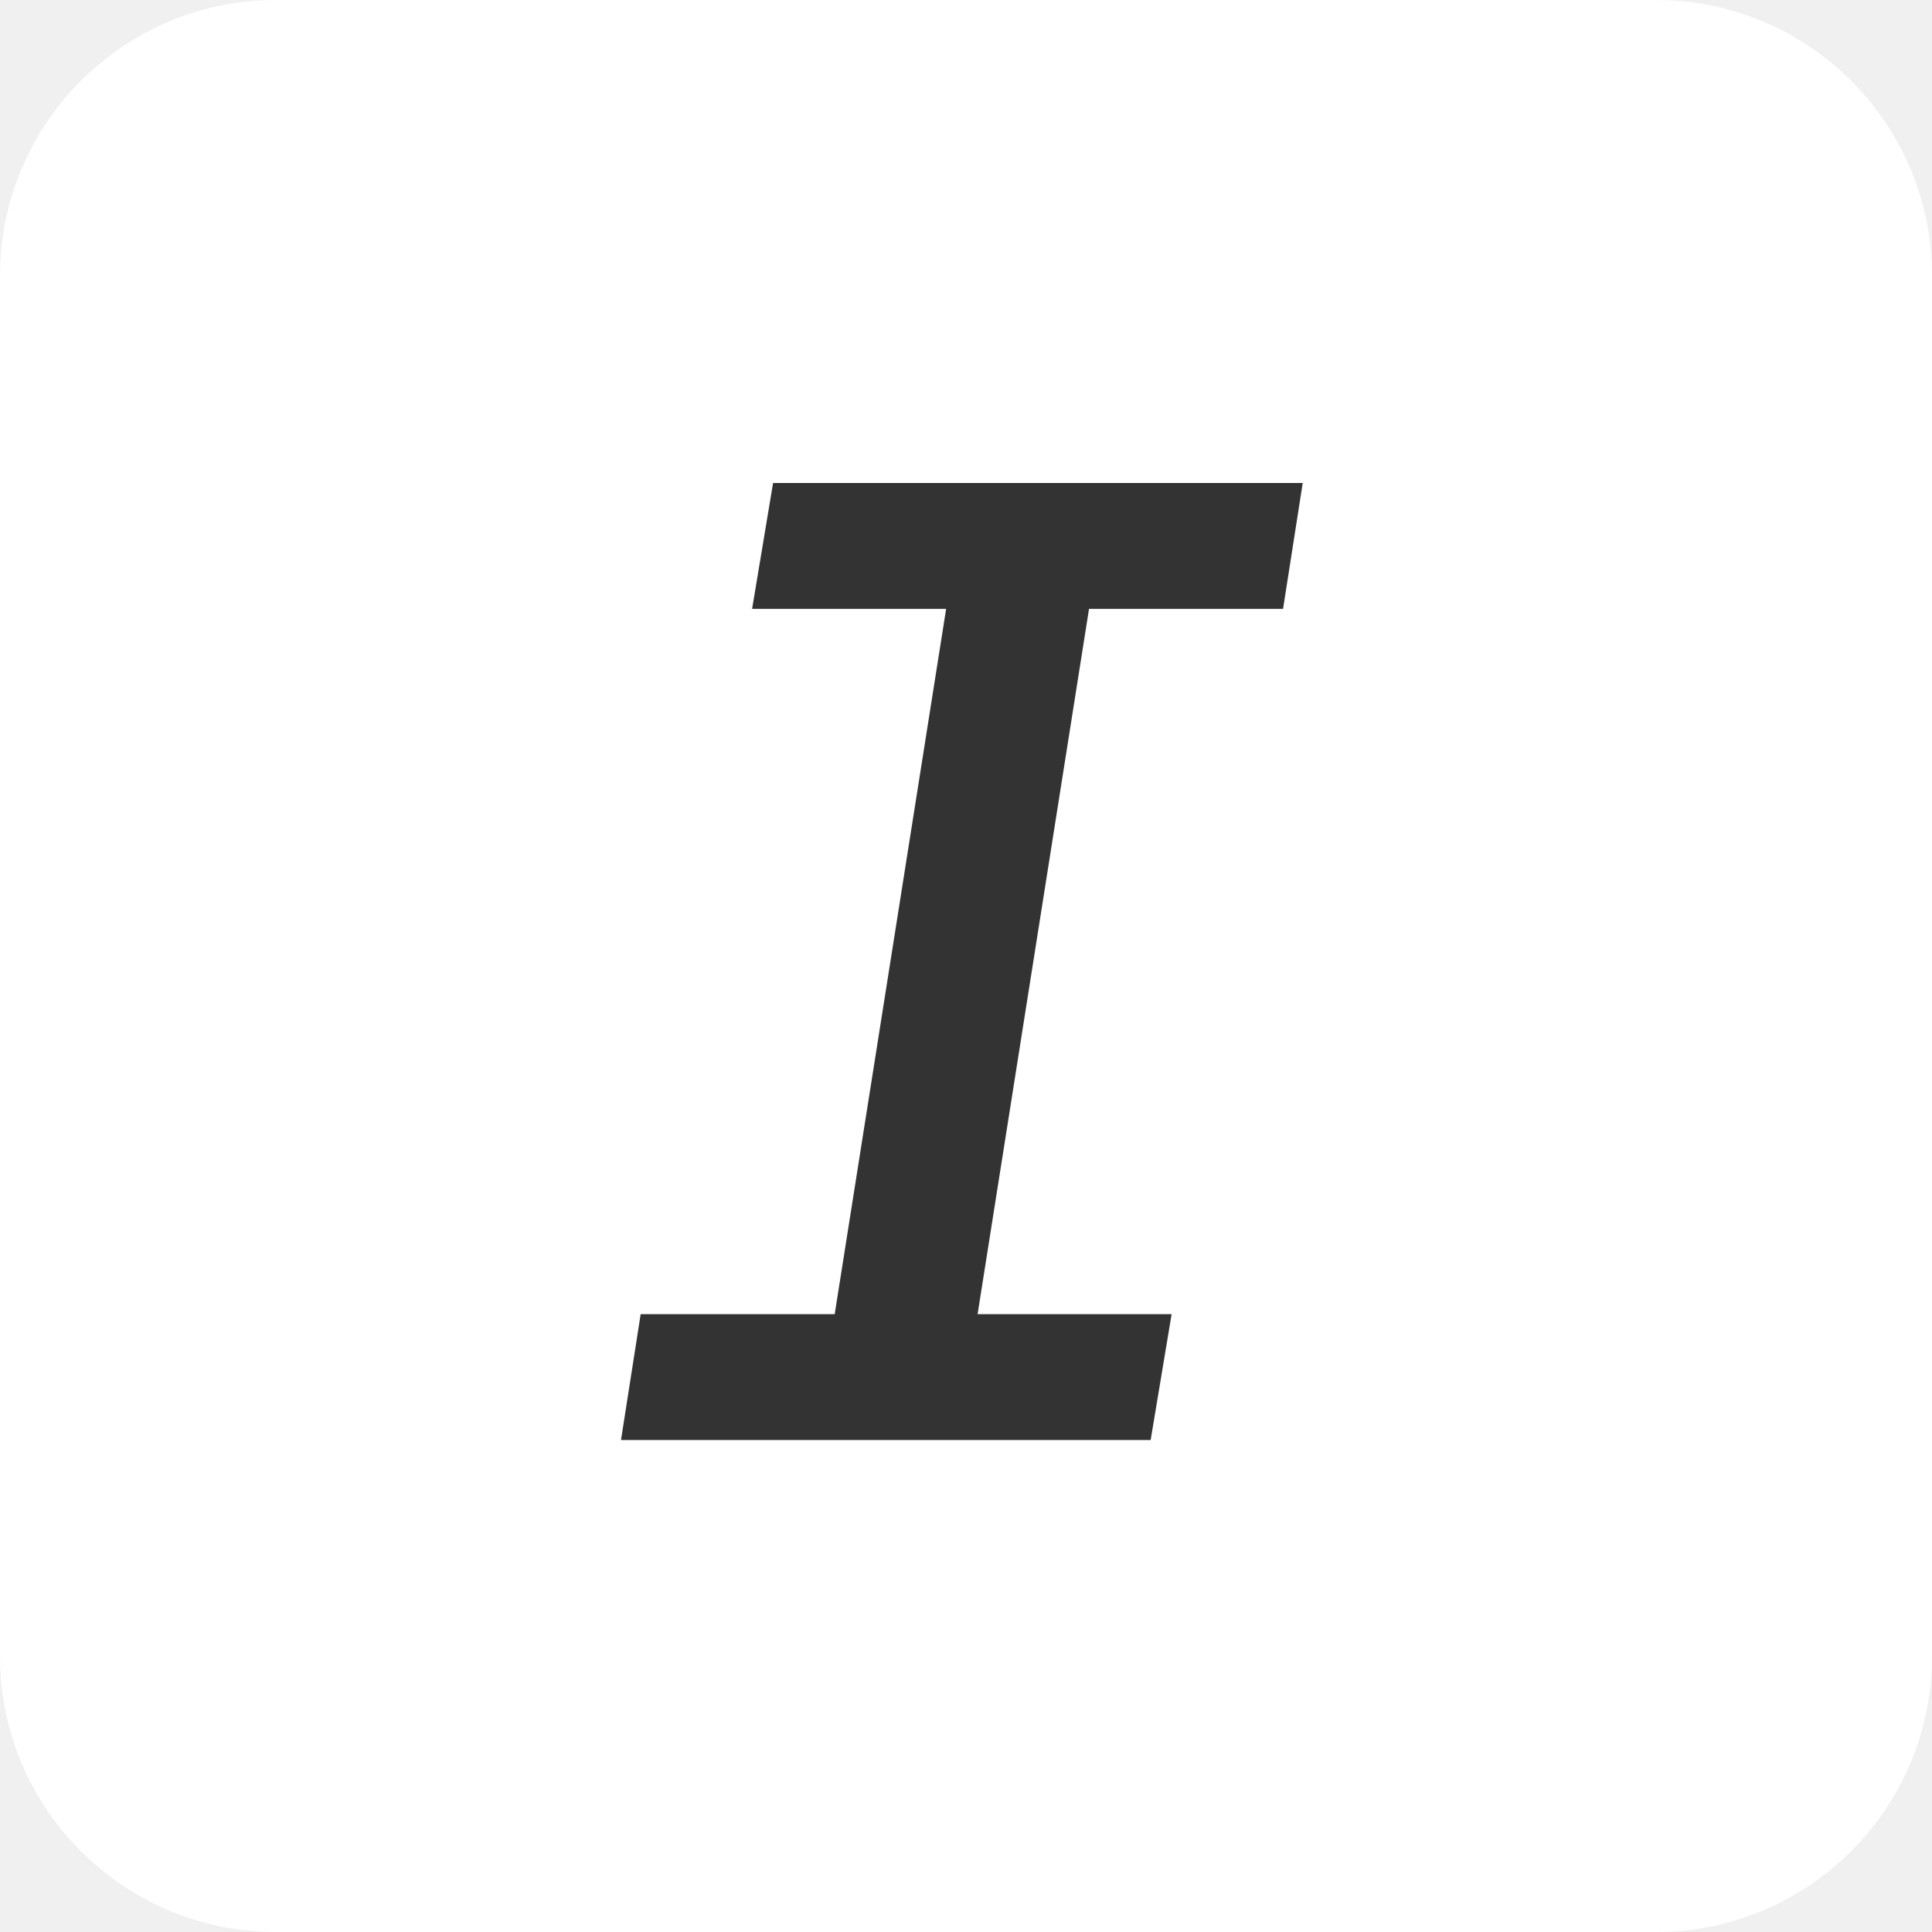
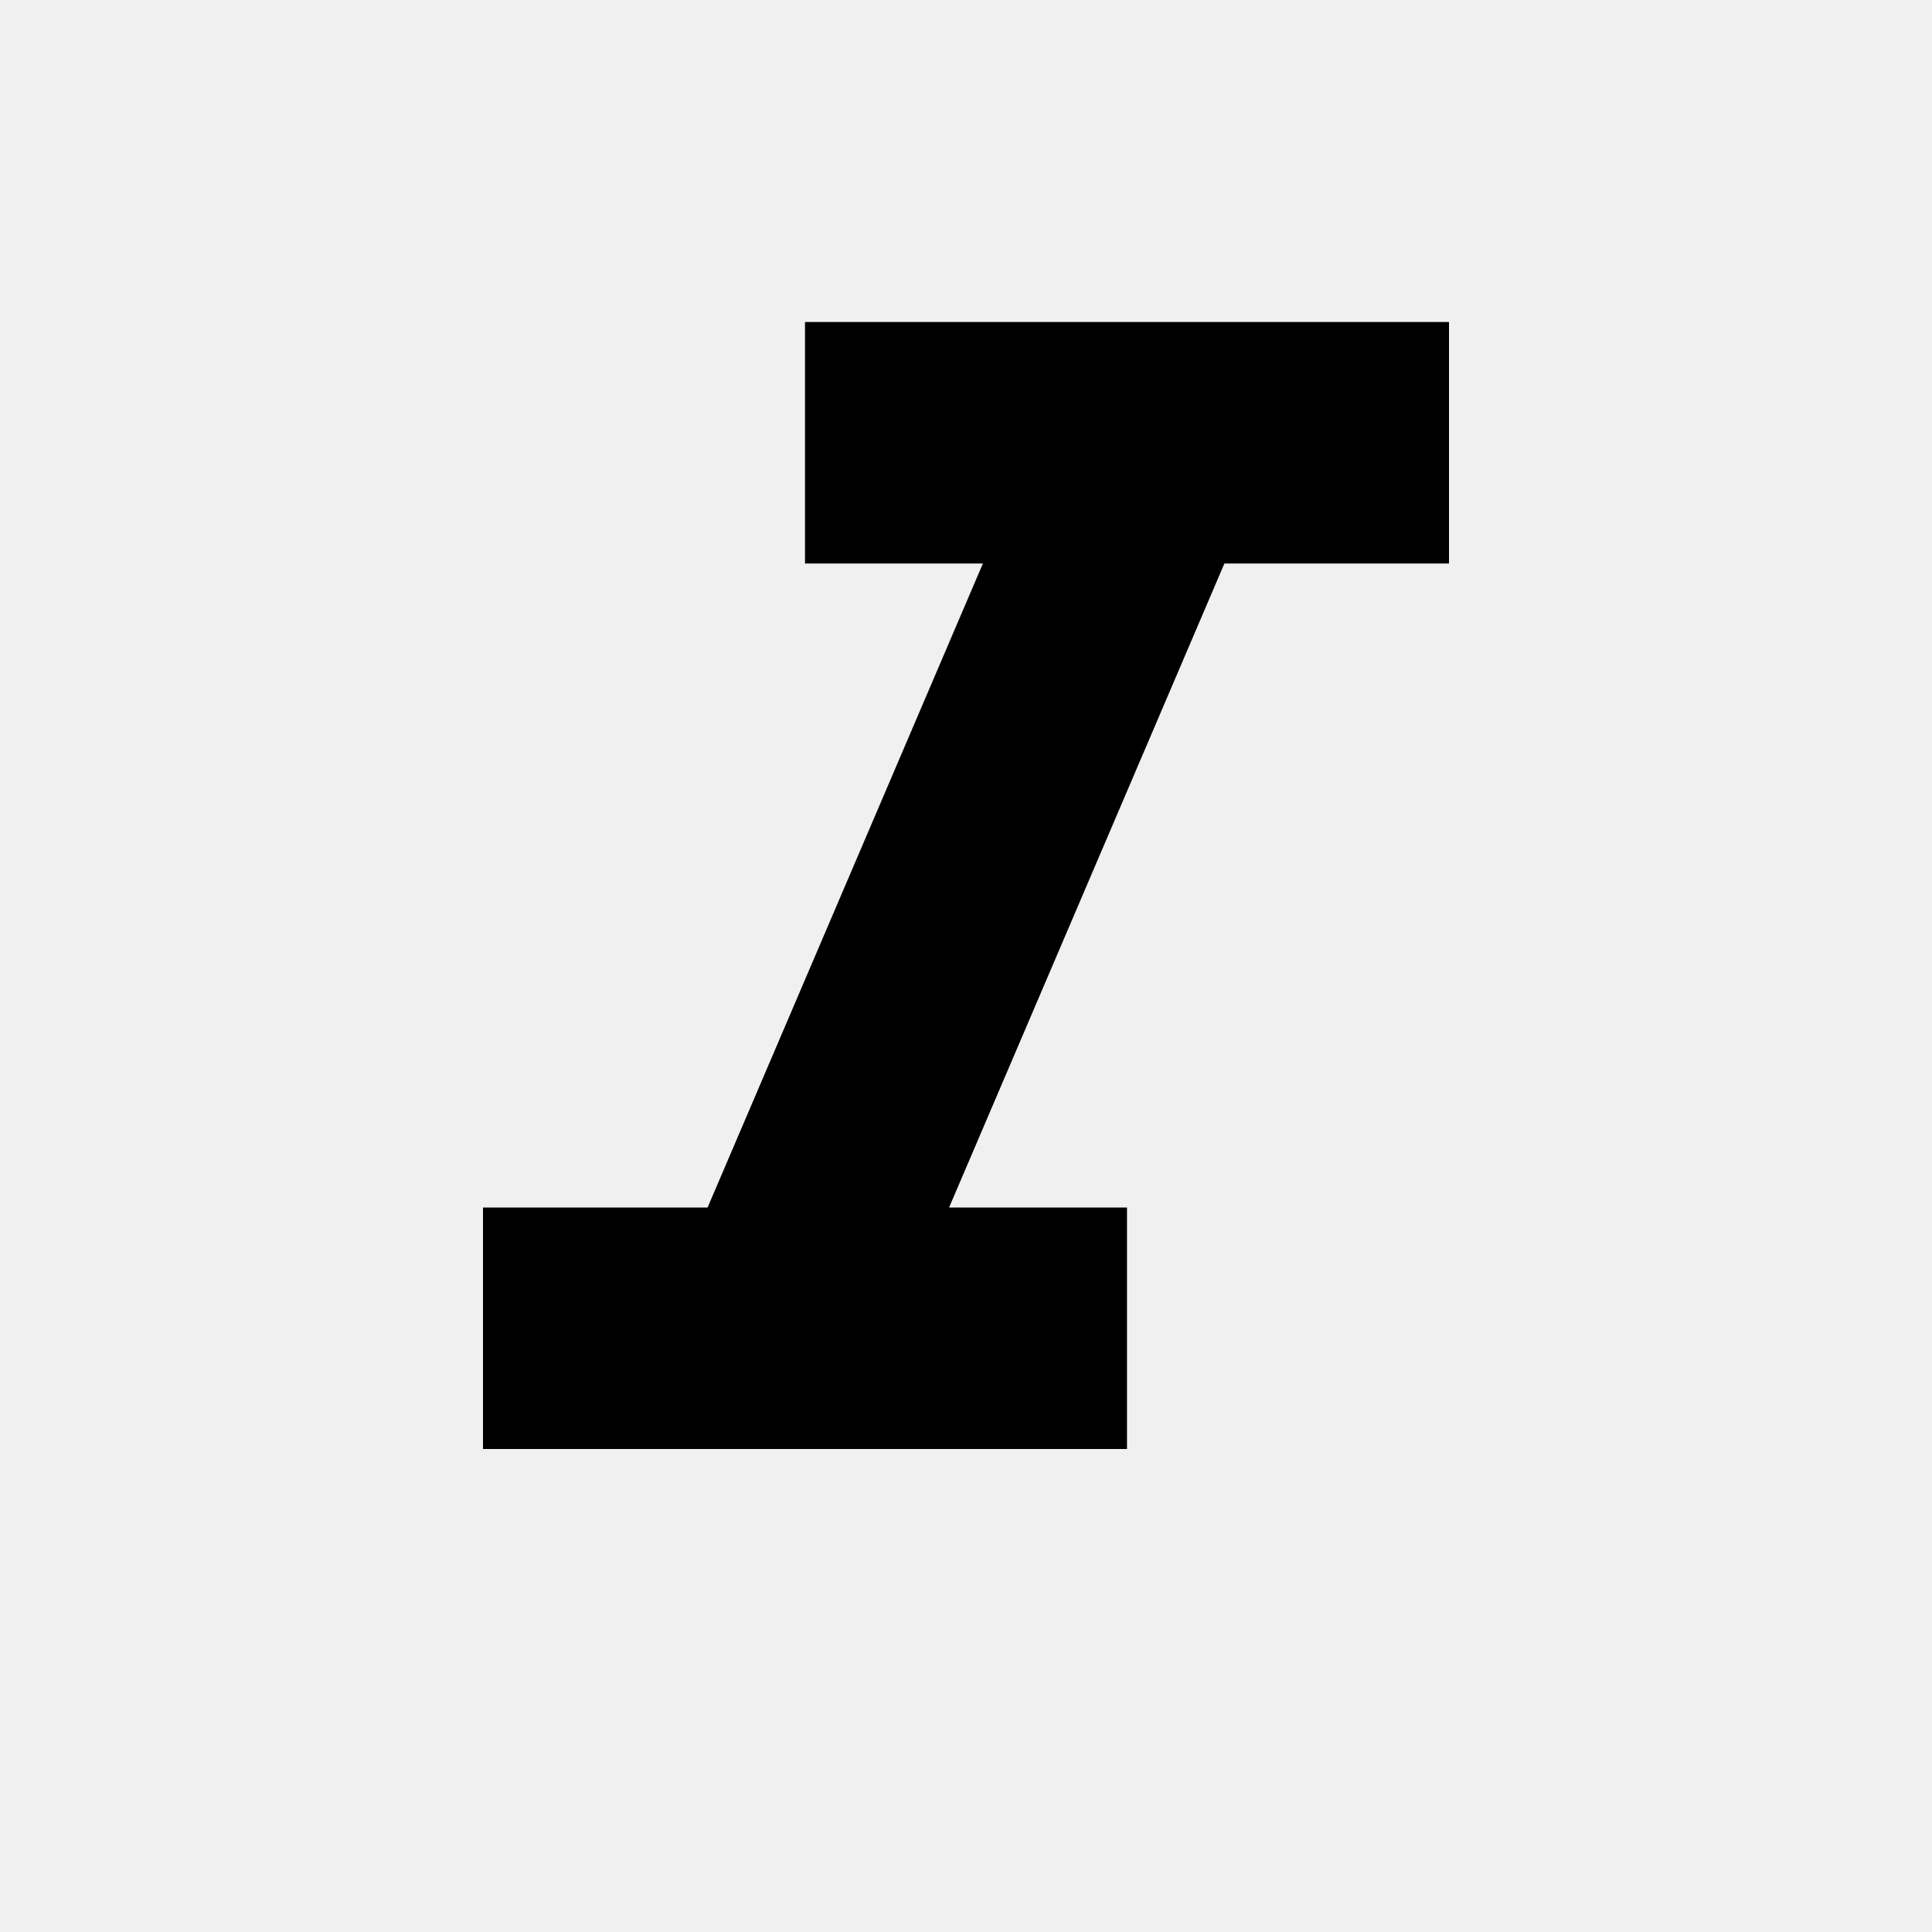
- <svg xmlns="http://www.w3.org/2000/svg" width="28" height="28" viewBox="0 0 28 28" fill="none">
-   <rect width="28" height="28" rx="4" fill="white" />
-   <path d="M9 20.87L9.285 19.046H12.097L13.712 8.824H10.9L11.204 7H18.88L18.595 8.824H15.783L14.168 19.046H16.98L16.676 20.87H9Z" fill="#333333" />
+ <svg xmlns="http://www.w3.org/2000/svg" height="24px" viewBox="0 0 24 24" width="24px" fill="#000000">
+   <path d="M0 0h24v24H0V0z" fill="none" />
+   <path d="M6 15v3h8v-3h-2.21l3.42-8H18V4h-8v3h2.21l-3.42 8z" />
</svg>
